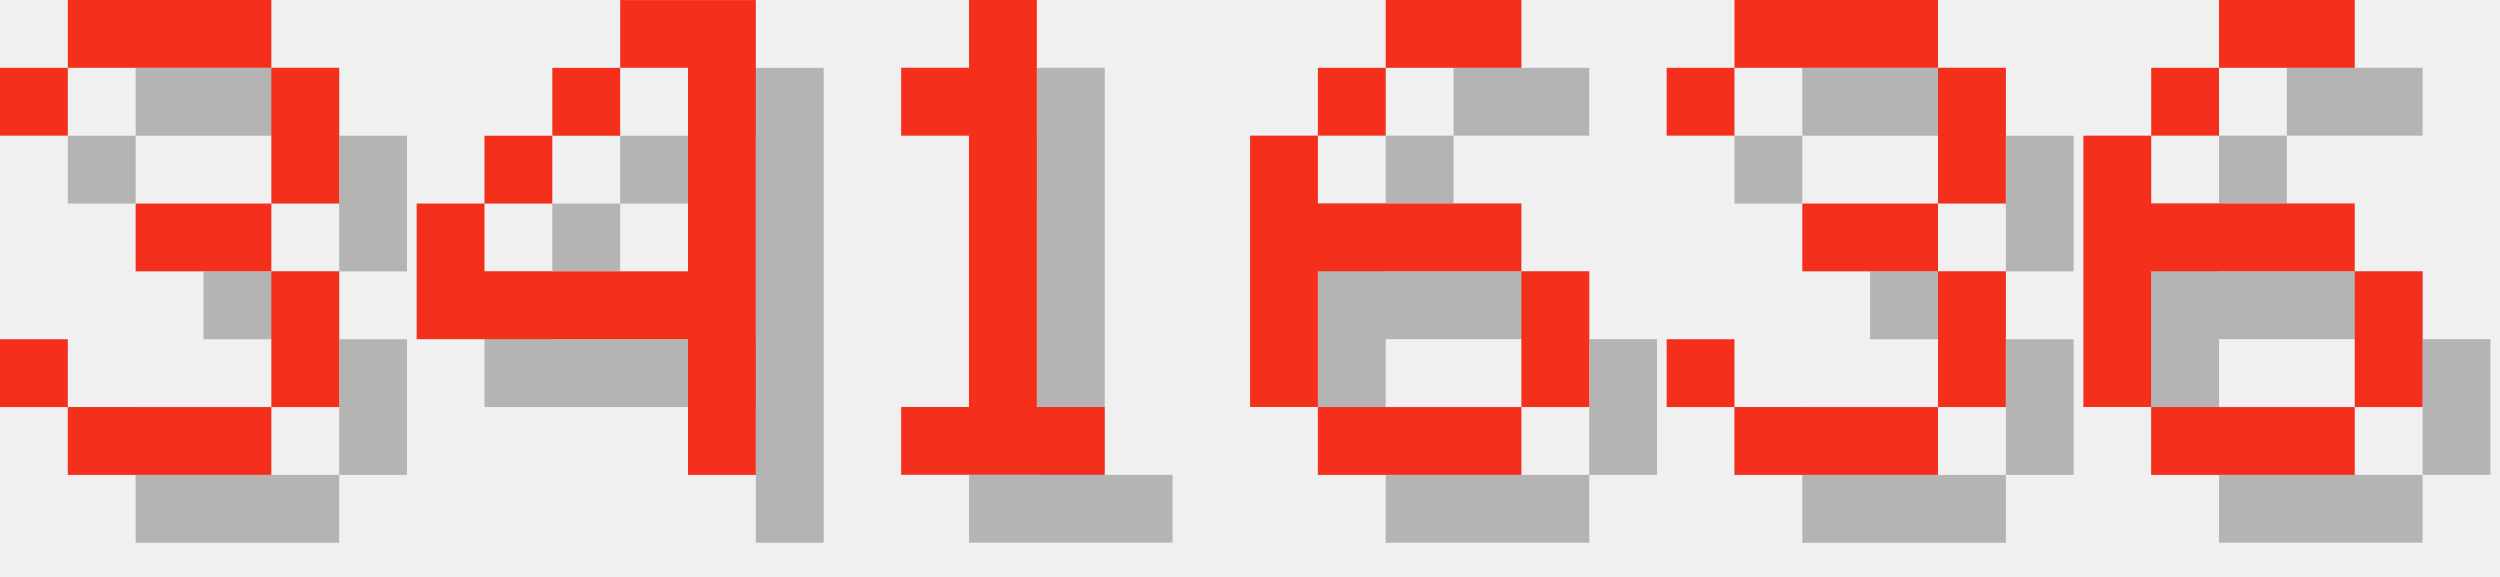
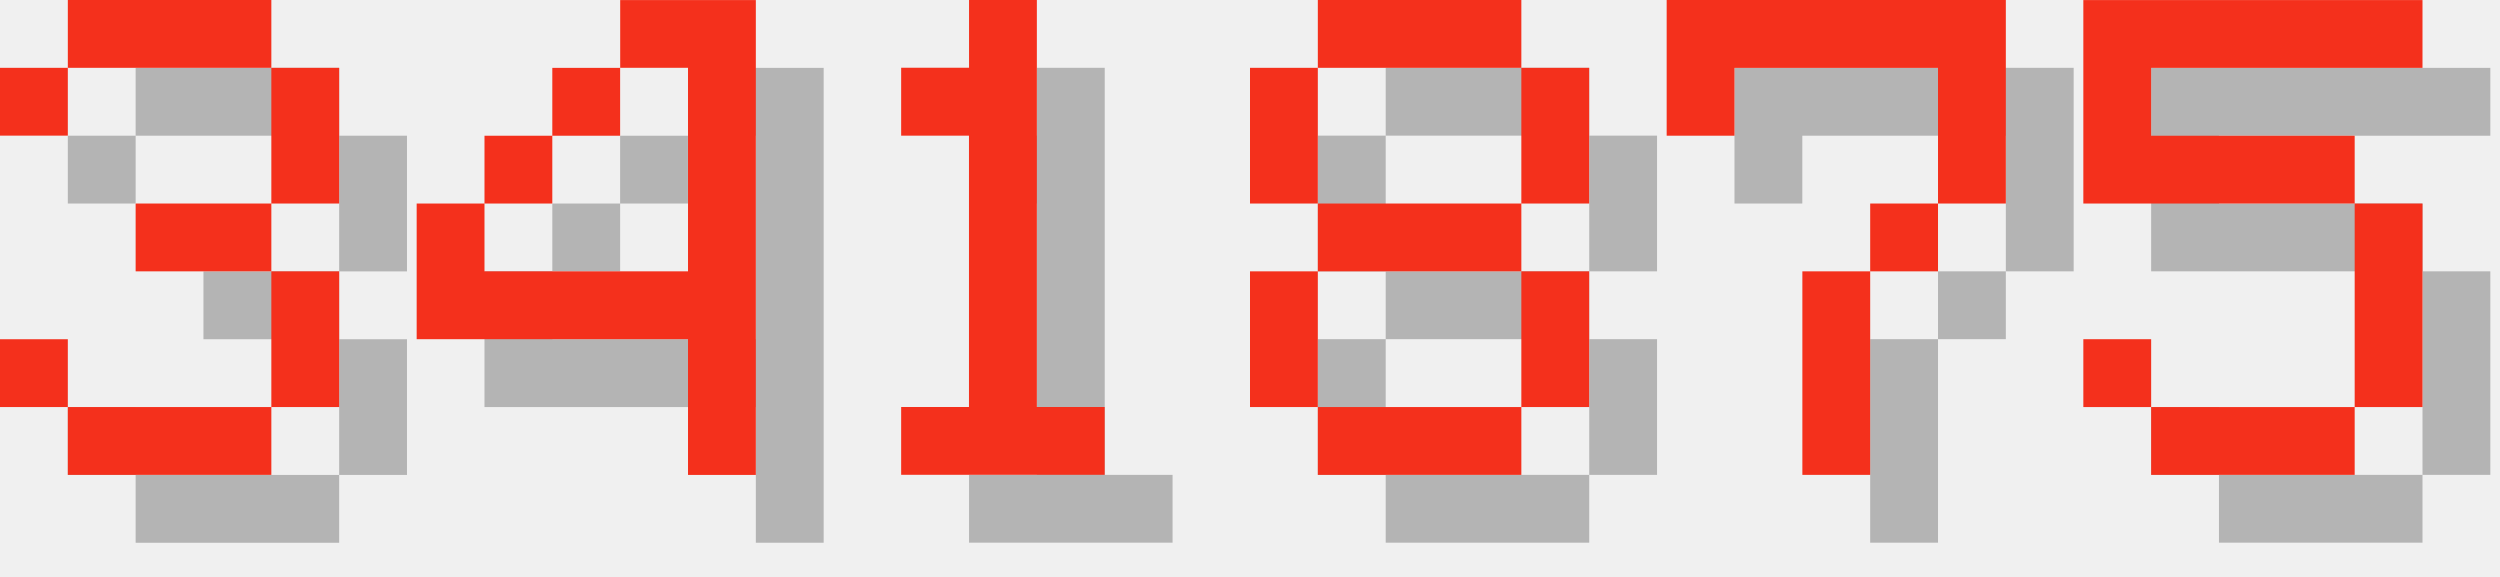
<svg xmlns="http://www.w3.org/2000/svg" version="1.1" width="156.0" height="36">
  <style>
        .text-foreground {
            fill: #F4301C;
        }
        .text-shadow {
            fill: #000000;
            fill-opacity: 0.25;
        }
    </style>
  <g class="digit" id="digit_3" transform="translate(0.0, 0), scale(4)">
    <path id="digit_3_shadow" class="text-shadow" d="m1.058 2.117v1.058h1.058v-1.058h3.175v2.117h-2.117v1.058h2.117v2.117h-3.175v-1.058h-1.058v1.058h1.058v1.058h3.175v-1.058h1.058v-2.117h-1.058v-1.058h1.058v-2.117h-1.058v-1.058h-3.175v1.058h-1.058z" fill-opacity=".5" style="paint-order:stroke fill markers" />
    <path id="digit_3_fg" class="text-foreground" d="m0 1.058v1.058h1.058v-1.058h3.175v2.117h-2.117v1.058h2.117v2.117h-3.175v-1.058h-1.058v1.058h1.058v1.058h3.175v-1.058h1.058v-2.117h-1.058v-1.058h1.058v-2.117h-1.058v-1.058h-3.175v1.058h-1.058z" fill="#fff" style="paint-order:stroke fill markers" />
  </g>
  <g class="digit" id="digit_4" transform="translate(26.0, 0), scale(4)">
    <path id="digit_4_shadow" class="text-shadow" d="m4.233 1.058v1.058h1.058v3.175h-3.175v-1.058h-1.058v2.117h4.233v2.117h1.058v-7.408h-2.117zm-2.117 3.175h1.058v-1.058h-1.058v1.058zm1.058-1.058h1.058v-1.058h-1.058v1.058z" fill-opacity=".5" style="paint-order:stroke fill markers" />
    <path id="digit_4_fg" class="text-foreground" d="m3.175 0v1.058h1.058v3.175h-3.175v-1.058h-1.058v2.117h4.233v2.117h1.058v-7.408h-2.117zm-2.117 3.175h1.058v-1.058h-1.058v1.058zm1.058-1.058h1.058v-1.058h-1.058v1.058z" fill="#fff" style="paint-order:stroke fill markers" />
  </g>
  <g class="digit" id="digit_1" transform="translate(52.0, 0), scale(4)">
    <path id="digit_1_shadow" class="text-shadow" d="m2.117 2.117v1.058h1.058v4.233h-1.058v1.058h3.175v-1.058h-1.058v-6.35h-1.058v1.058h-1.058z" fill-opacity=".5" style="paint-order:stroke fill markers" />
    <path id="digit_1_fg" class="text-foreground" d="m1.058 1.058v1.058h1.058v4.233h-1.058v1.058h3.175v-1.058h-1.058v-6.35h-1.058v1.058h-1.058z" fill="#fff" style="paint-order:stroke fill markers" />
  </g>
-   <g class="digit" id="digit_6" transform="translate(78.0, 0), scale(4)">
-     <path id="digit_6_shadow" class="text-shadow" d="m3.175 1.058v1.058h2.117v-1.058h-2.117zm0 1.058h-1.058v1.058h1.058v-1.058zm-1.058 1.058h-1.058v4.233h1.058v-2.117h3.175v-1.058h-3.175v-1.058zm3.175 2.117v2.117h1.058v-2.117h-1.058zm0 2.117h-3.175v1.058h3.175v-1.058z" fill-opacity=".5" style="paint-order:stroke fill markers" />
-     <path id="digit_6_fg" class="text-foreground" d="m2.117 0v1.058h2.117v-1.058h-2.117zm0 1.058h-1.058v1.058h1.058v-1.058zm-1.058 1.058h-1.058v4.233h1.058v-2.117h3.175v-1.058h-3.175v-1.058zm3.175 2.117v2.117h1.058v-2.117h-1.058zm0 2.117h-3.175v1.058h3.175v-1.058z" fill="#fff" style="paint-order:stroke fill markers" />
+   <g class="digit" id="digit_8" transform="translate(78.0, 0), scale(4)">
+     <path id="digit_8_shadow" class="text-shadow" d="m2.117 1.058v1.058h3.175v-1.058h-3.175zm3.175 1.058v2.117h1.058v-2.117h-1.058zm0 2.117h-3.175v1.058h3.175v-1.058zm0 1.058v2.117h1.058v-2.117h-1.058zm0 2.117h-3.175v1.058h3.175v-1.058zm-3.175 0v-2.117h-1.058v2.117h1.058zm0-3.175v-2.117h-1.058v2.117h1.058z" fill-opacity=".5" style="paint-order:stroke fill markers" />
+     <path id="digit_8_fg" class="text-foreground" d="m1.058 0v1.058h3.175v-1.058h-3.175zm3.175 1.058v2.117h1.058v-2.117h-1.058zm0 2.117h-3.175v1.058h3.175v-1.058zm0 1.058v2.117h1.058v-2.117h-1.058zm0 2.117h-3.175v1.058h3.175v-1.058zm-3.175 0v-2.117h-1.058v2.117h1.058zm0-3.175v-2.117h-1.058v2.117h1.058z" fill="#fff" style="paint-order:stroke fill markers" />
  </g>
-   <g class="digit" id="digit_3" transform="translate(104.0, 0), scale(4)">
-     <path id="digit_3_shadow" class="text-shadow" d="m1.058 2.117v1.058h1.058v-1.058h3.175v2.117h-2.117v1.058h2.117v2.117h-3.175v-1.058h-1.058v1.058h1.058v1.058h3.175v-1.058h1.058v-2.117h-1.058v-1.058h1.058v-2.117h-1.058v-1.058h-3.175v1.058h-1.058z" fill-opacity=".5" style="paint-order:stroke fill markers" />
-     <path id="digit_3_fg" class="text-foreground" d="m0 1.058v1.058h1.058v-1.058h3.175v2.117h-2.117v1.058h2.117v2.117h-3.175v-1.058h-1.058v1.058h1.058v1.058h3.175v-1.058h1.058v-2.117h-1.058v-1.058h1.058v-2.117h-1.058v-1.058h-3.175v1.058h-1.058z" fill="#fff" style="paint-order:stroke fill markers" />
+   <g class="digit" id="digit_7" transform="translate(104.0, 0), scale(4)">
+     <path id="digit_7_shadow" class="text-shadow" d="m1.058 1.058 2e-6 2.117h1.058v-1.058h3.175v1.058l2e-7 1.058h-1.058v1.058h-1.058l4e-7 3.175 1.058 1e-7v-3.175h1.058v-1.058h1.058l5e-7 -1.058v-2.117z" fill-opacity=".5" style="paint-order:stroke fill markers" />
+     <path id="digit_7_fg" class="text-foreground" d="m0 0 2e-6 2.117h1.058v-1.058h3.175v1.058l2e-7 1.058h-1.058v1.058h-1.058l4e-7 3.175 1.058 1e-7v-3.175h1.058v-1.058h1.058l5e-7 -1.058v-2.117z" fill="#fff" style="paint-order:stroke fill markers" />
  </g>
-   <g class="digit" id="digit_6" transform="translate(130.0, 0), scale(4)">
-     <path id="digit_6_shadow" class="text-shadow" d="m3.175 1.058v1.058h2.117v-1.058h-2.117zm0 1.058h-1.058v1.058h1.058v-1.058zm-1.058 1.058h-1.058v4.233h1.058v-2.117h3.175v-1.058h-3.175v-1.058zm3.175 2.117v2.117h1.058v-2.117h-1.058zm0 2.117h-3.175v1.058h3.175v-1.058z" fill-opacity=".5" style="paint-order:stroke fill markers" />
-     <path id="digit_6_fg" class="text-foreground" d="m2.117 0v1.058h2.117v-1.058h-2.117zm0 1.058h-1.058v1.058h1.058v-1.058zm-1.058 1.058h-1.058v4.233h1.058v-2.117h3.175v-1.058h-3.175v-1.058zm3.175 2.117v2.117h1.058v-2.117h-1.058zm0 2.117h-3.175v1.058h3.175v-1.058z" fill="#fff" style="paint-order:stroke fill markers" />
+   <g class="digit" id="digit_5" transform="translate(130.0, 0), scale(4)">
+     <path id="digit_5_shadow" class="text-shadow" d="m1.058 1.058v3.175h4.233v3.175h-3.175v-1.058h-1.058v1.058h1.058v1.058h3.175v-1.058h1.058v-3.175h-1.058v-1.058h-3.175v-1.058h4.233v-1.058h-5.292z" fill-opacity=".5" style="paint-order:stroke fill markers" />
+     <path id="digit_5_fg" class="text-foreground" d="m0 0v3.175h4.233v3.175h-3.175v-1.058h-1.058v1.058h1.058v1.058h3.175v-1.058h1.058v-3.175h-1.058v-1.058h-3.175v-1.058h4.233v-1.058h-5.292z" fill="#fff" style="paint-order:stroke fill markers" />
  </g>
</svg>
